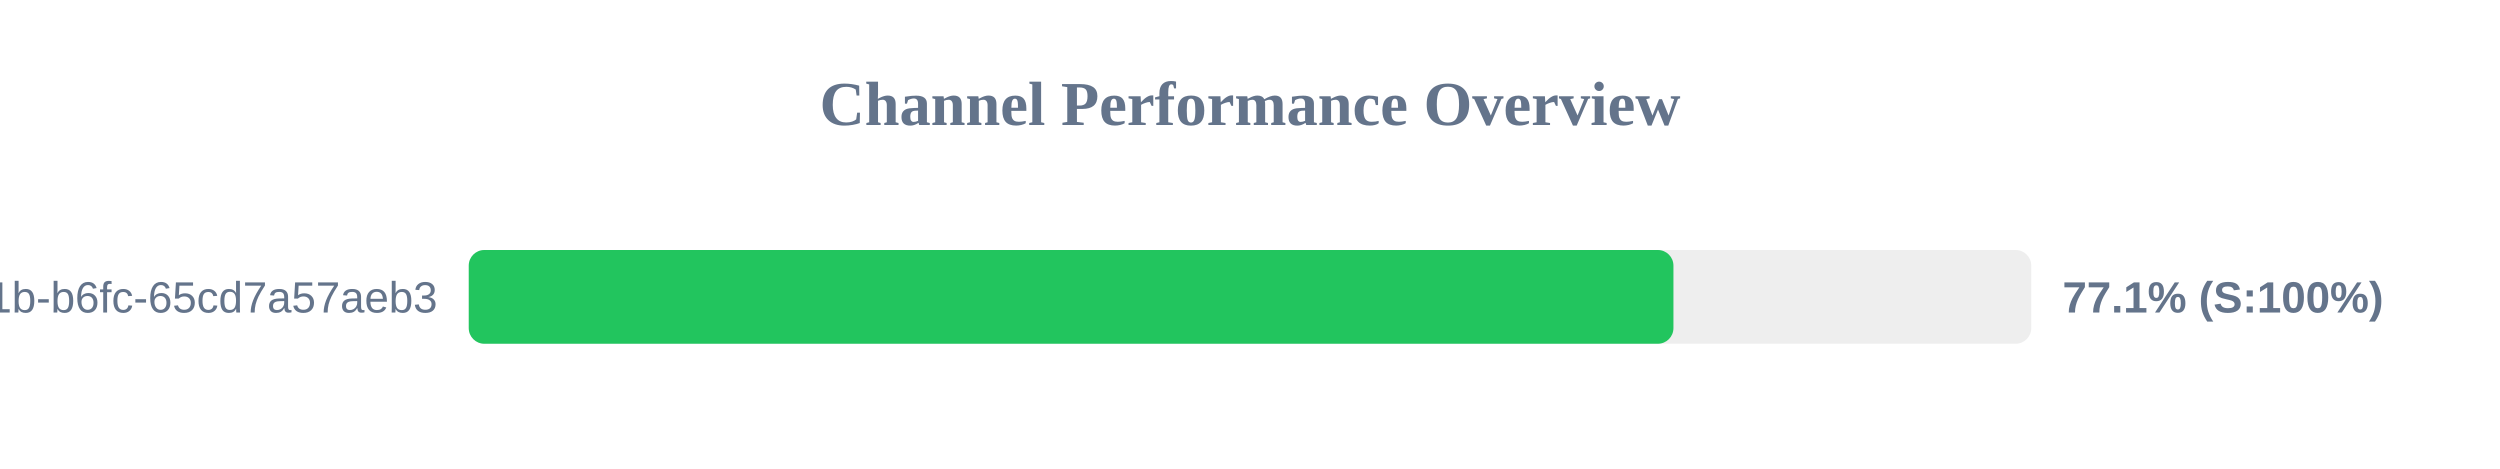
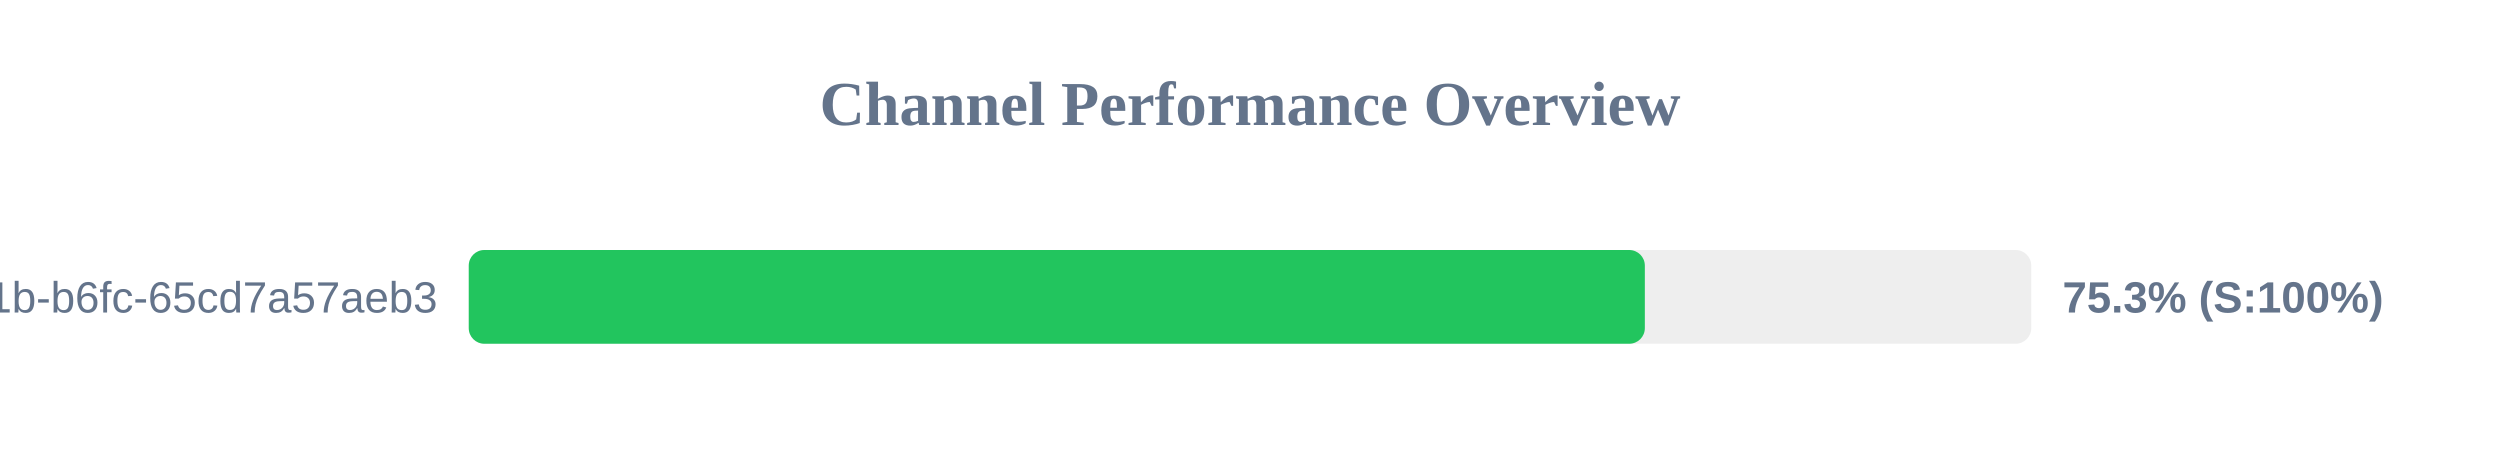
<svg xmlns="http://www.w3.org/2000/svg" width="800" height="150" version="1.1">
  <style>
        .row { font: 14px Arial; fill: #64748b; }
        .score { font: bold 14px Arial; fill: #64748b; }
    </style>
  <text x="400" y="40" text-anchor="middle" font-size="20px" font-weight="bold" fill="#64748b">Channel Performance Overview</text>
  <rect x="150" y="80" width="500" height="30" fill="#eee" rx="5" />
-   <rect x="150" y="80" width="385.5" height="30" fill="#22c55e" rx="5" />
+   <rect x="150" y="80" width="376.35" height="30" fill="#22c55e" rx="5" />
  <text x="140" y="100" text-anchor="end" class="row">?uuid=9c859345-959f-491b-b6fc-65cd7a57aeb3</text>
-   <text x="660" y="100" text-anchor="start" class="score">77.1% (S:100%)</text>
+   <text x="660" y="100" text-anchor="start" class="score">75.3% (S:100%)</text>
</svg>
